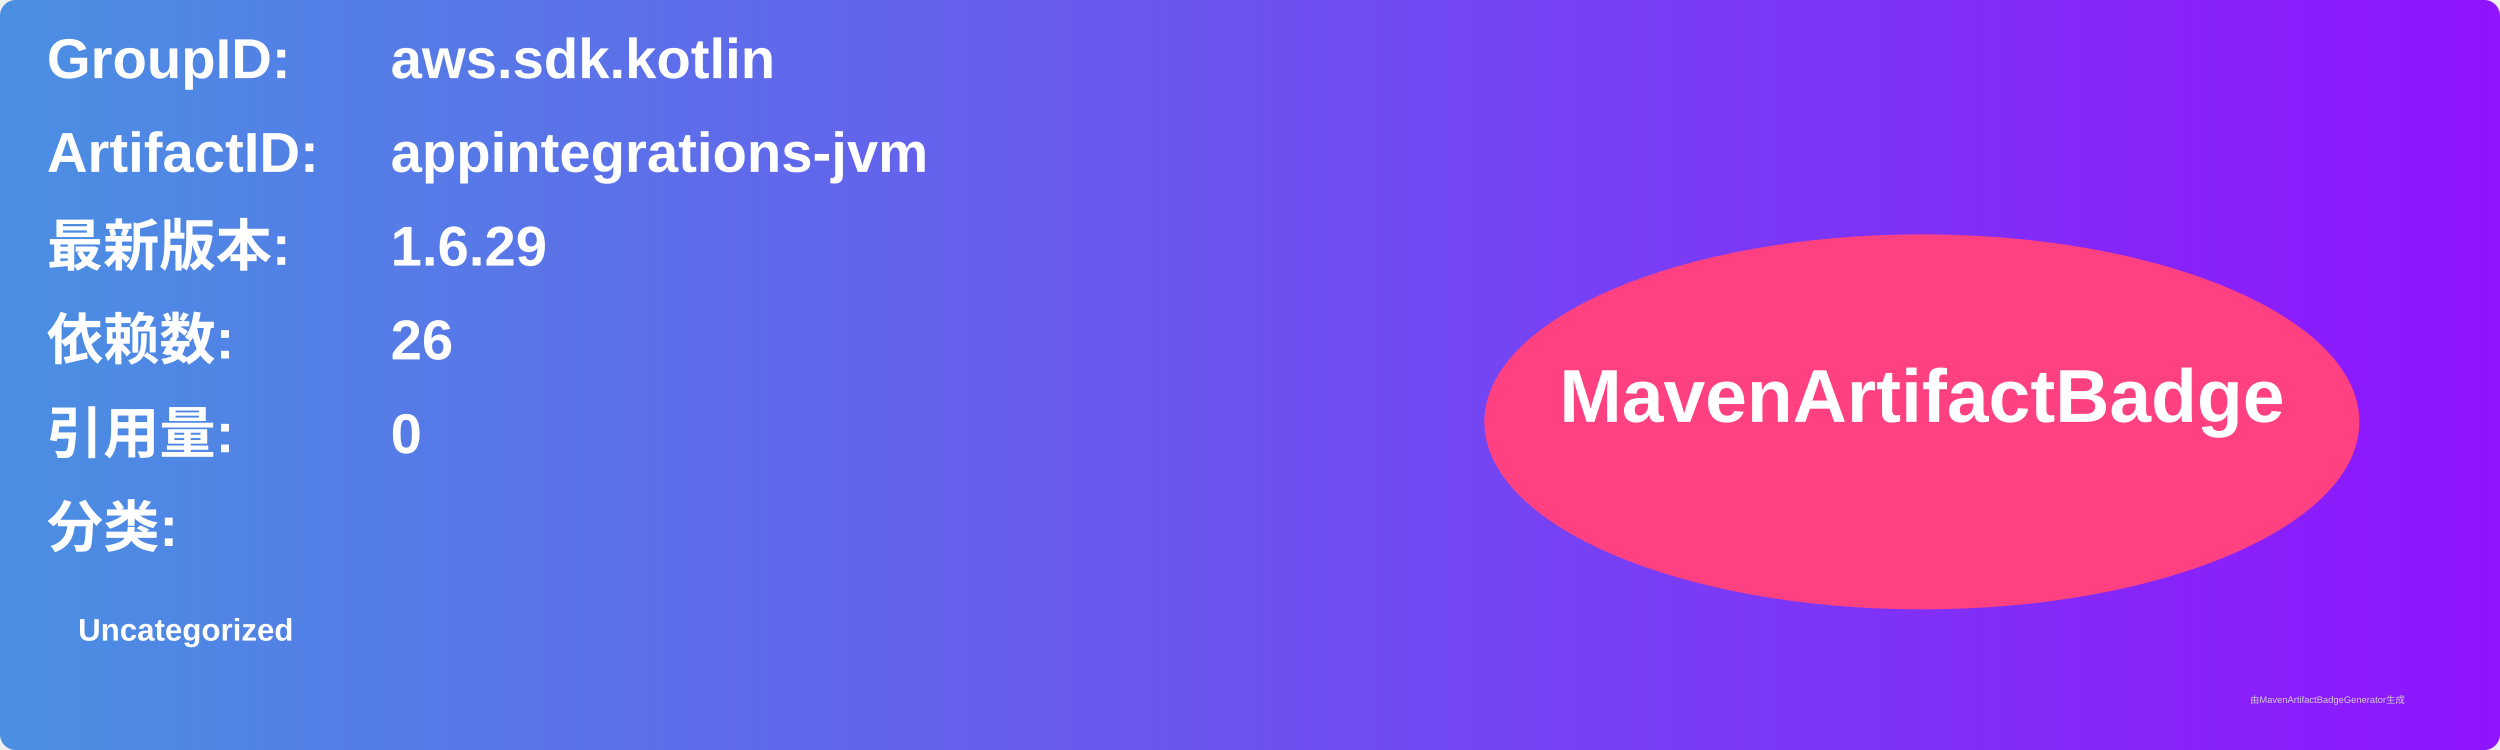
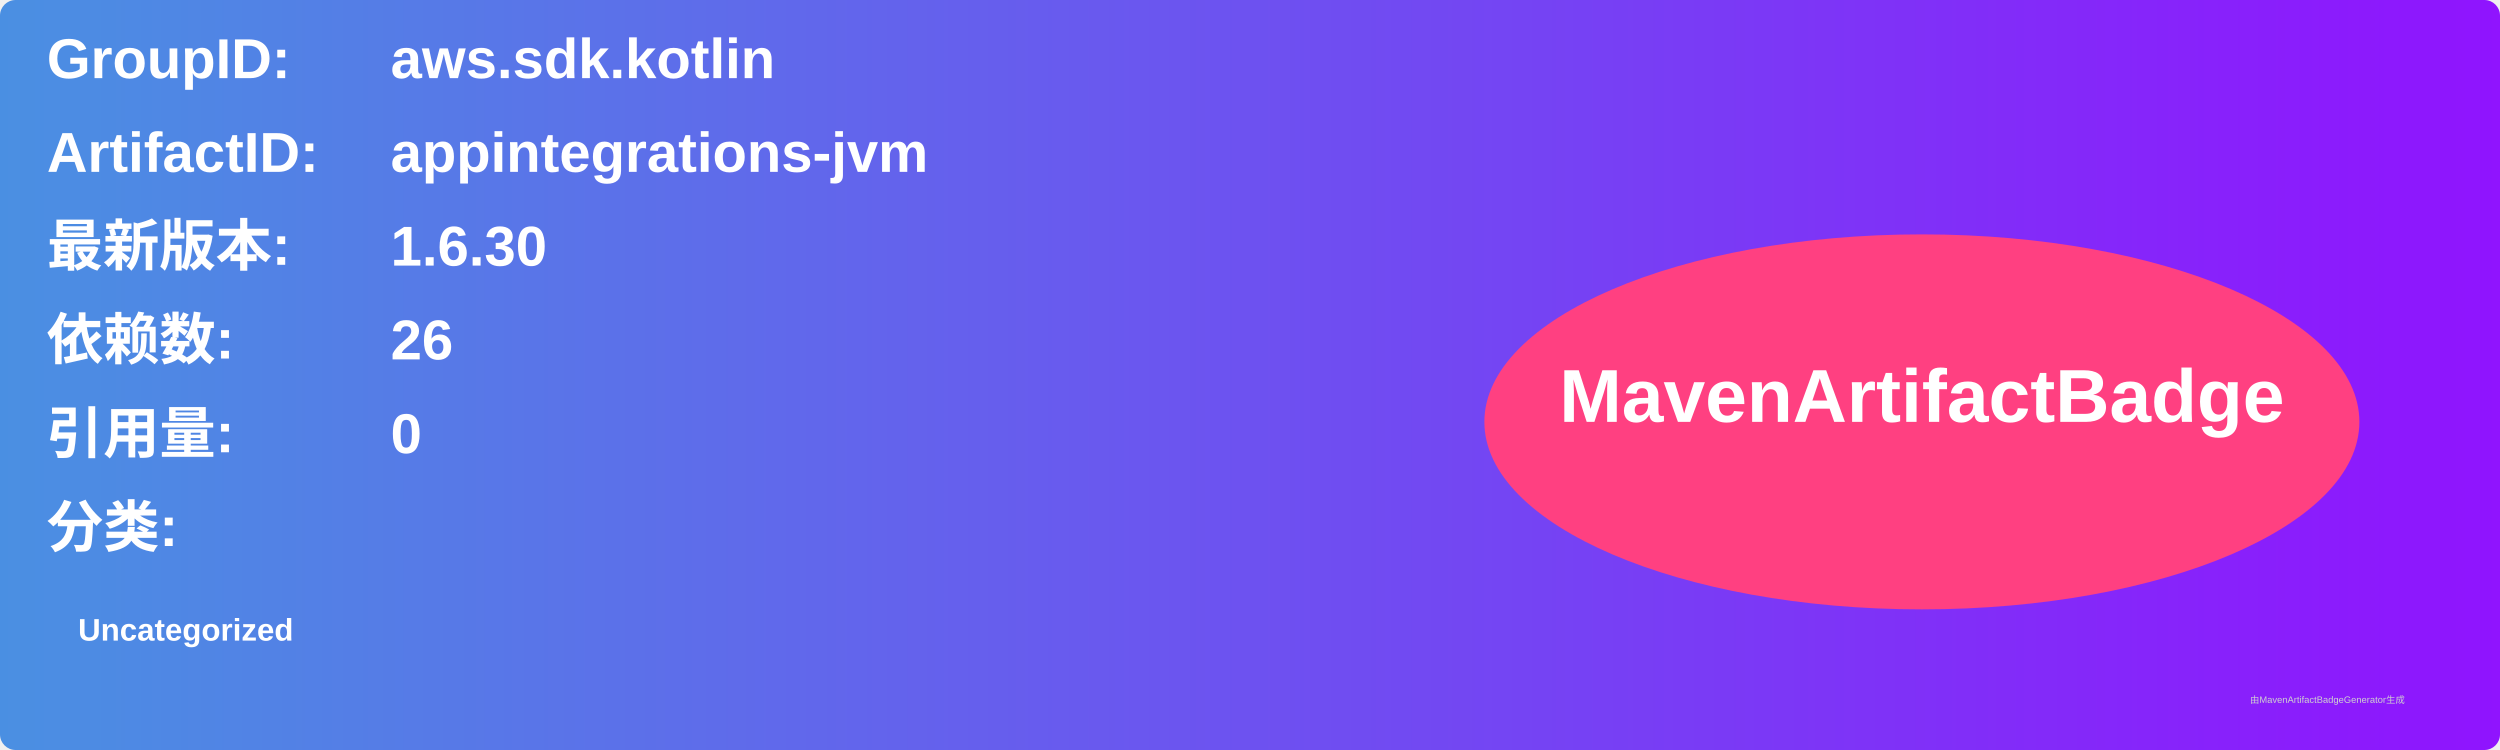
<svg xmlns="http://www.w3.org/2000/svg" width="800" height="240" viewBox="0 0 800 240">
  <linearGradient id="grad" x1="0%" y1="0%" x2="100%" y2="0%">
    <stop offset="0%" stop-color="#4a90e2" />
    <stop offset="100%" stop-color="#9013fe" />
  </linearGradient>
  <rect width="100%" height="100%" rx="5" ry="5" fill="url(#grad)" />
  <g transform="translate(15, 15)">
    <text x="0" y="10" font-family="Arial" font-size="18" fill="white" font-weight="bold" width="260">GroupID:</text>
    <text x="110" y="10" font-family="Arial" font-size="18" fill="white" font-weight="bold" width="460">aws.sdk.kotlin</text>
    <text x="0" y="40" font-family="Arial" font-size="18" fill="white" font-weight="bold" width="260">ArtifactID:</text>
    <text x="110" y="40" font-family="Arial" font-size="18" fill="white" font-weight="bold" width="460">appintegrations-jvm</text>
    <text x="0" y="70" font-family="Arial" font-size="18" fill="white" font-weight="bold">最新版本:</text>
    <text x="110" y="70" font-family="Arial" font-size="18" fill="white" font-weight="bold">
-       <tspan font-weight="bold">1.6.29</tspan>
+       <tspan font-weight="bold">1.6.30</tspan>
    </text>
    <text x="0" y="100" font-family="Arial" font-size="18" fill="white" font-weight="bold">依赖数: </text>
    <text x="110" y="100" font-family="Arial" font-size="18" fill="white">
      <tspan font-weight="bold">26</tspan>
    </text>
    <text x="0" y="130" font-family="Arial" font-size="18" fill="white" font-weight="bold">引用量: </text>
    <text x="110" y="130" font-family="Arial" font-size="18" fill="white">
      <tspan font-weight="bold">0</tspan>
    </text>
    <text x="0" y="160" font-family="Arial" font-size="18" fill="white" font-weight="bold">分类:</text>
    <text x="10" y="190" font-family="Arial" font-size="10" fill="white">
      <tspan font-weight="bold">Uncategorized</tspan>
    </text>
    <ellipse cx="600" cy="120" rx="140" ry="60" fill="#ff4081" />
    <text x="600" y="120" text-anchor="middle" font-family="Arial" font-size="24" fill="white" font-weight="bold">MavenArtifactBadge</text>
  </g>
  <text x="720" y="225" font-family="Arial" font-size="3" fill="#d0d0d0">由MavenArtifactBadgeGenerator生成</text>
</svg>
